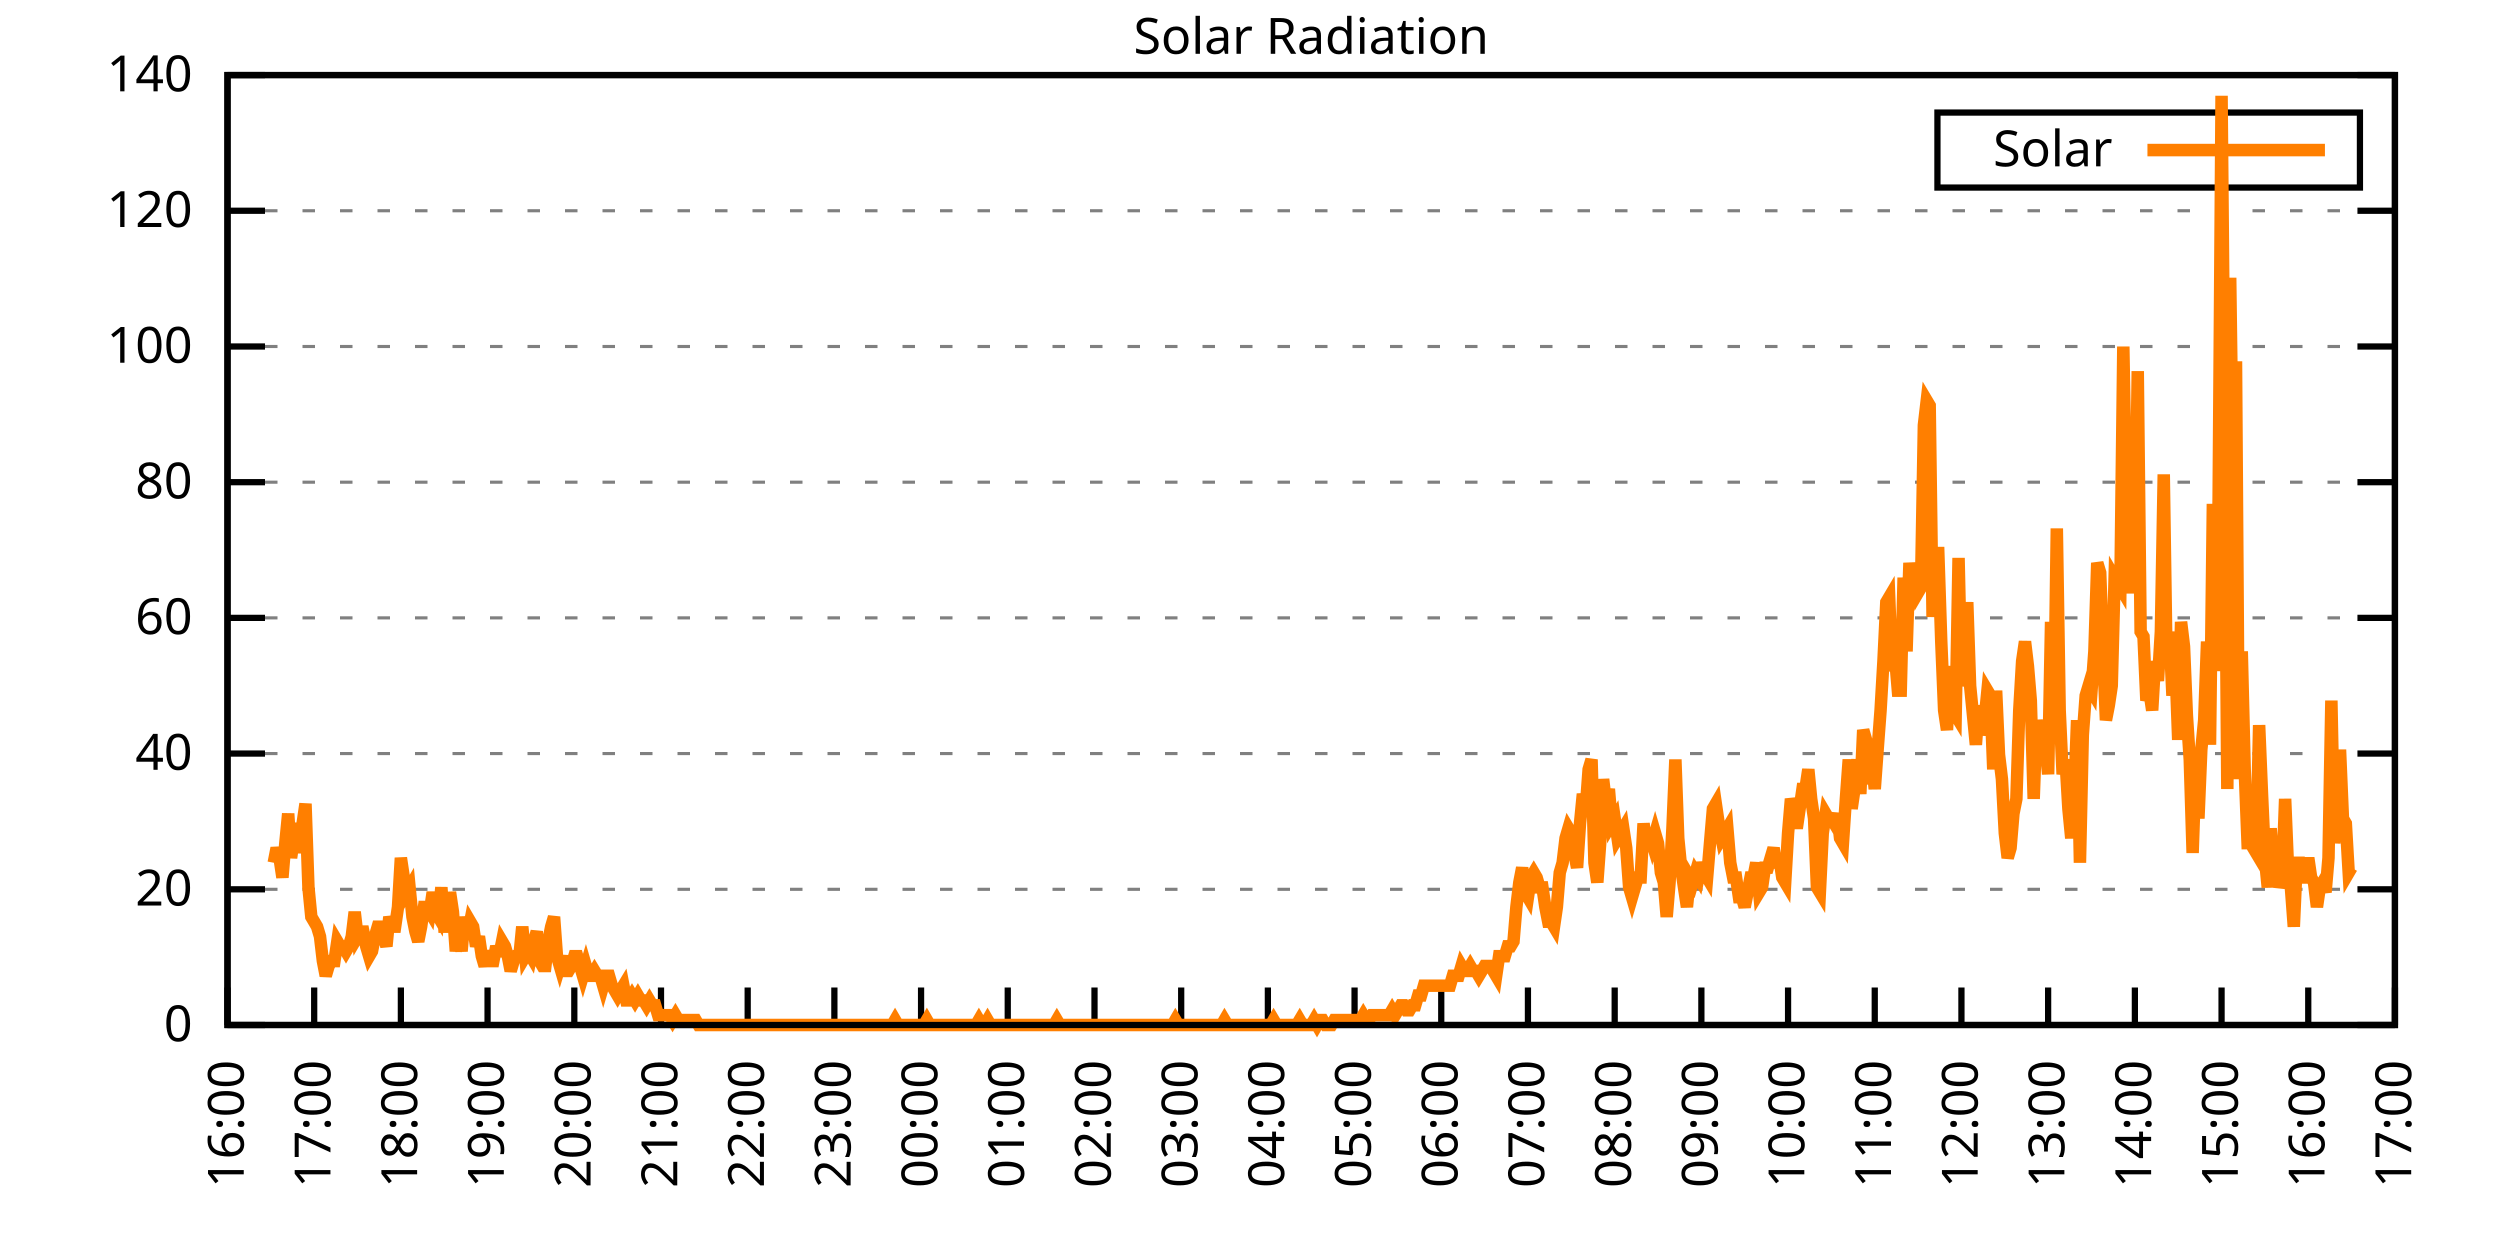
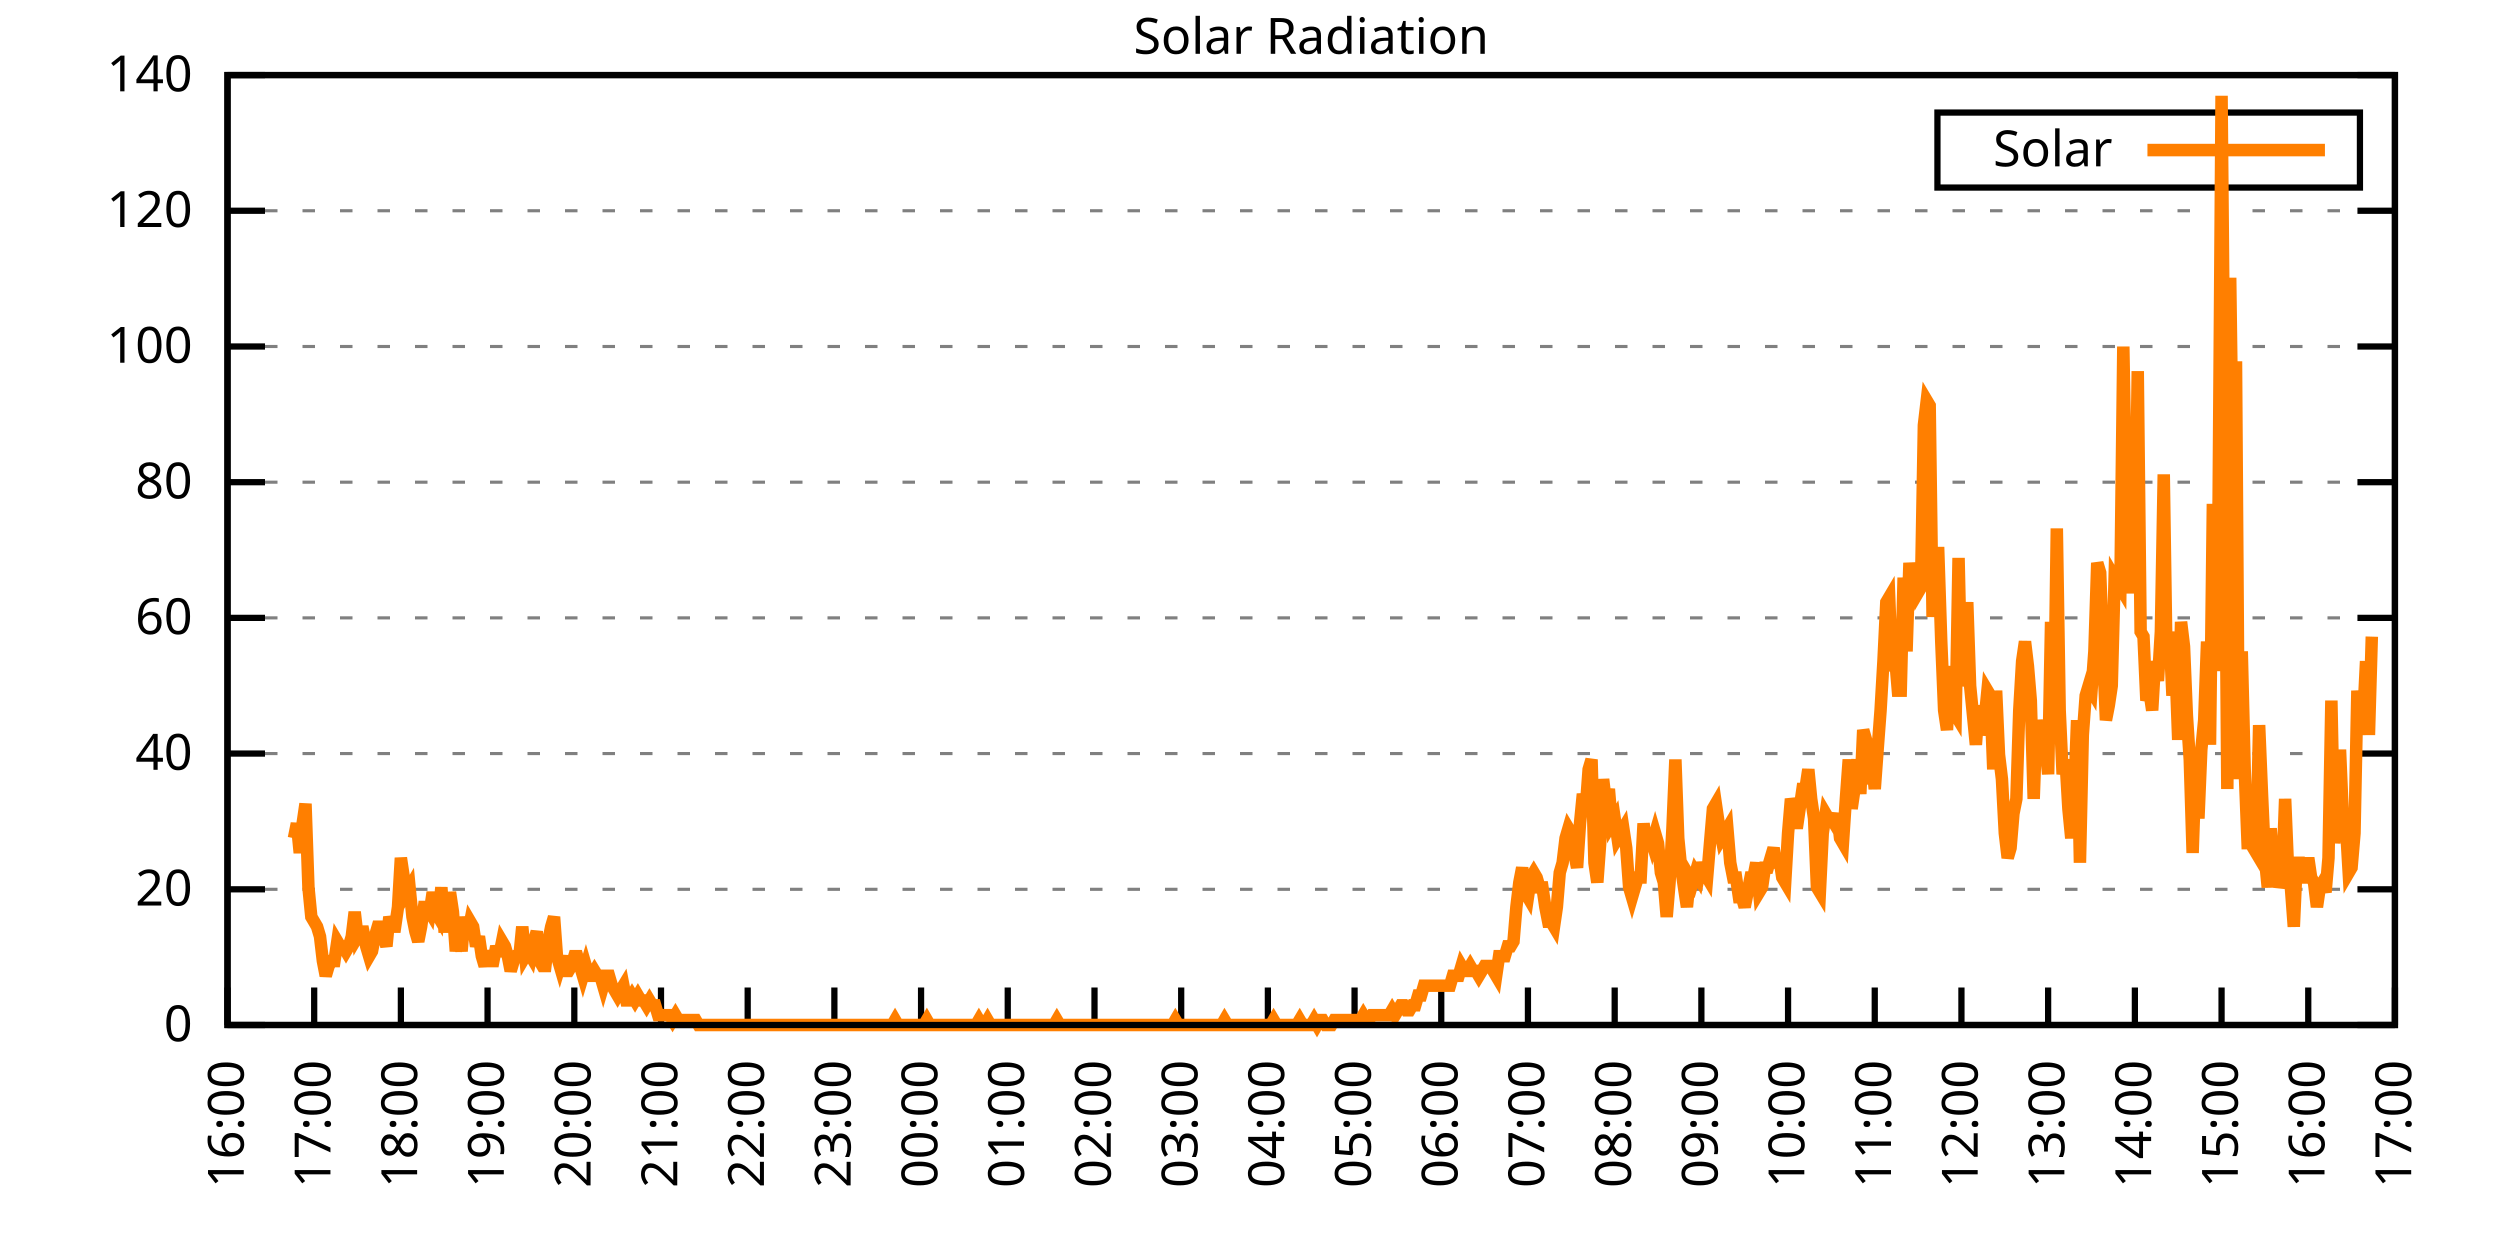
<svg xmlns="http://www.w3.org/2000/svg" xmlns:xlink="http://www.w3.org/1999/xlink" width="400" height="200" viewBox="0 0 400 200">
  <g id="gnuplot_canvas">
    <rect x="0" y="0" width="400" height="200" fill="none" />
    <defs>
      <circle id="gpDot" r="0.5" stroke-width="0.5" stroke="currentColor" />
      <path id="gpPt0" stroke-width="0.333" stroke="currentColor" d="M-1,0 h2 M0,-1 v2" />
      <path id="gpPt1" stroke-width="0.333" stroke="currentColor" d="M-1,-1 L1,1 M1,-1 L-1,1" />
      <path id="gpPt2" stroke-width="0.333" stroke="currentColor" d="M-1,0 L1,0 M0,-1 L0,1 M-1,-1 L1,1 M-1,1 L1,-1" />
      <rect id="gpPt3" stroke-width="0.333" stroke="currentColor" x="-1" y="-1" width="2" height="2" />
      <rect id="gpPt4" stroke-width="0.333" stroke="currentColor" fill="currentColor" x="-1" y="-1" width="2" height="2" />
      <circle id="gpPt5" stroke-width="0.333" stroke="currentColor" cx="0" cy="0" r="1" />
      <use xlink:href="#gpPt5" id="gpPt6" fill="currentColor" stroke="none" />
      <path id="gpPt7" stroke-width="0.333" stroke="currentColor" d="M0,-1.33 L-1.33,0.67 L1.33,0.67 z" />
      <use xlink:href="#gpPt7" id="gpPt8" fill="currentColor" stroke="none" />
      <use xlink:href="#gpPt7" id="gpPt9" stroke="currentColor" transform="rotate(180)" />
      <use xlink:href="#gpPt9" id="gpPt10" fill="currentColor" stroke="none" />
      <use xlink:href="#gpPt3" id="gpPt11" stroke="currentColor" transform="rotate(45)" />
      <use xlink:href="#gpPt11" id="gpPt12" fill="currentColor" stroke="none" />
      <path id="gpPt13" stroke-width="0.333" stroke="currentColor" d="M0,1.330 L1.265,0.411 L0.782,-1.067 L-0.782,-1.076 L-1.265,0.411 z" />
      <use xlink:href="#gpPt13" id="gpPt14" fill="currentColor" stroke="none" />
      <filter id="textbox" filterUnits="objectBoundingBox" x="0" y="0" height="1" width="1">
        <feFlood flood-color="white" flood-opacity="1" result="bgnd" />
        <feComposite in="SourceGraphic" in2="bgnd" operator="atop" />
      </filter>
      <filter id="greybox" filterUnits="objectBoundingBox" x="0" y="0" height="1" width="1">
        <feFlood flood-color="lightgrey" flood-opacity="1" result="grey" />
        <feComposite in="SourceGraphic" in2="grey" operator="atop" />
      </filter>
    </defs>
    <g fill="none" color="white" stroke="currentColor" stroke-width="1.00" stroke-linecap="butt" stroke-linejoin="miter">
</g>
    <g fill="none" color="black" stroke="currentColor" stroke-width="1.00" stroke-linecap="butt" stroke-linejoin="miter">
      <g stroke="none" shape-rendering="crispEdges">
        <polygon fill="rgb(255, 255, 255)" points="36.40,164.00 383.18,164.00 383.18,12.02 36.40,12.02 " />
      </g>
    </g>
    <g fill="none" color="black" stroke="currentColor" stroke-width="1.00" stroke-linecap="butt" stroke-linejoin="miter">
</g>
    <g fill="none" color="black" stroke="black" stroke-width="0.50" stroke-linecap="butt" stroke-linejoin="miter">
</g>
    <g fill="none" color="gray" stroke="currentColor" stroke-width="0.50" stroke-linecap="butt" stroke-linejoin="miter">
      <path stroke="gray" stroke-dasharray="2,4" class="gridline" d="M36.40,164.00 L383.19,164.00  " />
    </g>
    <g fill="none" color="gray" stroke="gray" stroke-width="1.00" stroke-linecap="butt" stroke-linejoin="miter">
</g>
    <g fill="none" color="black" stroke="currentColor" stroke-width="1.00" stroke-linecap="butt" stroke-linejoin="miter">
      <path stroke="black" d="M36.40,164.00 L42.40,164.00 M383.19,164.00 L377.19,164.00  " />
      <g transform="translate(30.80,166.60)" stroke="none" fill="black" font-family="Sans" font-size="8.00" text-anchor="end">
        <text>
          <tspan font-family="Sans"> 0</tspan>
        </text>
      </g>
    </g>
    <g fill="none" color="black" stroke="currentColor" stroke-width="1.00" stroke-linecap="butt" stroke-linejoin="miter">
</g>
    <g fill="none" color="black" stroke="black" stroke-width="0.50" stroke-linecap="butt" stroke-linejoin="miter">
</g>
    <g fill="none" color="gray" stroke="currentColor" stroke-width="0.50" stroke-linecap="butt" stroke-linejoin="miter">
      <path stroke="gray" stroke-dasharray="2,4" class="gridline" d="M36.40,142.29 L383.19,142.29  " />
    </g>
    <g fill="none" color="gray" stroke="gray" stroke-width="1.00" stroke-linecap="butt" stroke-linejoin="miter">
</g>
    <g fill="none" color="black" stroke="currentColor" stroke-width="1.00" stroke-linecap="butt" stroke-linejoin="miter">
      <path stroke="black" d="M36.40,142.29 L42.40,142.29 M383.19,142.29 L377.19,142.29  " />
      <g transform="translate(30.80,144.89)" stroke="none" fill="black" font-family="Sans" font-size="8.00" text-anchor="end">
        <text>
          <tspan font-family="Sans"> 20</tspan>
        </text>
      </g>
    </g>
    <g fill="none" color="black" stroke="currentColor" stroke-width="1.00" stroke-linecap="butt" stroke-linejoin="miter">
</g>
    <g fill="none" color="black" stroke="black" stroke-width="0.50" stroke-linecap="butt" stroke-linejoin="miter">
</g>
    <g fill="none" color="gray" stroke="currentColor" stroke-width="0.50" stroke-linecap="butt" stroke-linejoin="miter">
      <path stroke="gray" stroke-dasharray="2,4" class="gridline" d="M36.40,120.57 L383.19,120.57  " />
    </g>
    <g fill="none" color="gray" stroke="gray" stroke-width="1.00" stroke-linecap="butt" stroke-linejoin="miter">
</g>
    <g fill="none" color="black" stroke="currentColor" stroke-width="1.00" stroke-linecap="butt" stroke-linejoin="miter">
      <path stroke="black" d="M36.40,120.57 L42.40,120.57 M383.19,120.57 L377.19,120.57  " />
      <g transform="translate(30.80,123.17)" stroke="none" fill="black" font-family="Sans" font-size="8.00" text-anchor="end">
        <text>
          <tspan font-family="Sans"> 40</tspan>
        </text>
      </g>
    </g>
    <g fill="none" color="black" stroke="currentColor" stroke-width="1.00" stroke-linecap="butt" stroke-linejoin="miter">
</g>
    <g fill="none" color="black" stroke="black" stroke-width="0.50" stroke-linecap="butt" stroke-linejoin="miter">
</g>
    <g fill="none" color="gray" stroke="currentColor" stroke-width="0.50" stroke-linecap="butt" stroke-linejoin="miter">
      <path stroke="gray" stroke-dasharray="2,4" class="gridline" d="M36.40,98.86 L383.19,98.86  " />
    </g>
    <g fill="none" color="gray" stroke="gray" stroke-width="1.00" stroke-linecap="butt" stroke-linejoin="miter">
</g>
    <g fill="none" color="black" stroke="currentColor" stroke-width="1.00" stroke-linecap="butt" stroke-linejoin="miter">
      <path stroke="black" d="M36.40,98.86 L42.40,98.86 M383.19,98.86 L377.19,98.86  " />
      <g transform="translate(30.80,101.46)" stroke="none" fill="black" font-family="Sans" font-size="8.00" text-anchor="end">
        <text>
          <tspan font-family="Sans"> 60</tspan>
        </text>
      </g>
    </g>
    <g fill="none" color="black" stroke="currentColor" stroke-width="1.00" stroke-linecap="butt" stroke-linejoin="miter">
</g>
    <g fill="none" color="black" stroke="black" stroke-width="0.50" stroke-linecap="butt" stroke-linejoin="miter">
</g>
    <g fill="none" color="gray" stroke="currentColor" stroke-width="0.50" stroke-linecap="butt" stroke-linejoin="miter">
      <path stroke="gray" stroke-dasharray="2,4" class="gridline" d="M36.40,77.15 L383.19,77.15  " />
    </g>
    <g fill="none" color="gray" stroke="gray" stroke-width="1.00" stroke-linecap="butt" stroke-linejoin="miter">
</g>
    <g fill="none" color="black" stroke="currentColor" stroke-width="1.00" stroke-linecap="butt" stroke-linejoin="miter">
      <path stroke="black" d="M36.40,77.15 L42.40,77.15 M383.19,77.15 L377.19,77.15  " />
      <g transform="translate(30.80,79.75)" stroke="none" fill="black" font-family="Sans" font-size="8.00" text-anchor="end">
        <text>
          <tspan font-family="Sans"> 80</tspan>
        </text>
      </g>
    </g>
    <g fill="none" color="black" stroke="currentColor" stroke-width="1.00" stroke-linecap="butt" stroke-linejoin="miter">
</g>
    <g fill="none" color="black" stroke="black" stroke-width="0.50" stroke-linecap="butt" stroke-linejoin="miter">
</g>
    <g fill="none" color="gray" stroke="currentColor" stroke-width="0.50" stroke-linecap="butt" stroke-linejoin="miter">
      <path stroke="gray" stroke-dasharray="2,4" class="gridline" d="M36.40,55.44 L383.19,55.44  " />
    </g>
    <g fill="none" color="gray" stroke="gray" stroke-width="1.00" stroke-linecap="butt" stroke-linejoin="miter">
</g>
    <g fill="none" color="black" stroke="currentColor" stroke-width="1.00" stroke-linecap="butt" stroke-linejoin="miter">
      <path stroke="black" d="M36.40,55.44 L42.40,55.44 M383.19,55.44 L377.19,55.44  " />
      <g transform="translate(30.80,58.04)" stroke="none" fill="black" font-family="Sans" font-size="8.00" text-anchor="end">
        <text>
          <tspan font-family="Sans"> 100</tspan>
        </text>
      </g>
    </g>
    <g fill="none" color="black" stroke="currentColor" stroke-width="1.00" stroke-linecap="butt" stroke-linejoin="miter">
</g>
    <g fill="none" color="black" stroke="black" stroke-width="0.50" stroke-linecap="butt" stroke-linejoin="miter">
</g>
    <g fill="none" color="gray" stroke="currentColor" stroke-width="0.50" stroke-linecap="butt" stroke-linejoin="miter">
      <path stroke="gray" stroke-dasharray="2,4" class="gridline" d="M36.40,33.72 L383.19,33.72  " />
    </g>
    <g fill="none" color="gray" stroke="gray" stroke-width="1.00" stroke-linecap="butt" stroke-linejoin="miter">
</g>
    <g fill="none" color="black" stroke="currentColor" stroke-width="1.00" stroke-linecap="butt" stroke-linejoin="miter">
      <path stroke="black" d="M36.40,33.72 L42.40,33.72 M383.19,33.72 L377.19,33.72  " />
      <g transform="translate(30.80,36.32)" stroke="none" fill="black" font-family="Sans" font-size="8.00" text-anchor="end">
        <text>
          <tspan font-family="Sans"> 120</tspan>
        </text>
      </g>
    </g>
    <g fill="none" color="black" stroke="currentColor" stroke-width="1.00" stroke-linecap="butt" stroke-linejoin="miter">
</g>
    <g fill="none" color="black" stroke="black" stroke-width="0.50" stroke-linecap="butt" stroke-linejoin="miter">
</g>
    <g fill="none" color="gray" stroke="currentColor" stroke-width="0.50" stroke-linecap="butt" stroke-linejoin="miter">
      <path stroke="gray" stroke-dasharray="2,4" class="gridline" d="M36.40,12.01 L383.19,12.01  " />
    </g>
    <g fill="none" color="gray" stroke="gray" stroke-width="1.00" stroke-linecap="butt" stroke-linejoin="miter">
</g>
    <g fill="none" color="black" stroke="currentColor" stroke-width="1.00" stroke-linecap="butt" stroke-linejoin="miter">
      <path stroke="black" d="M36.40,12.01 L42.40,12.01 M383.19,12.01 L377.19,12.01  " />
      <g transform="translate(30.80,14.61)" stroke="none" fill="black" font-family="Sans" font-size="8.00" text-anchor="end">
        <text>
          <tspan font-family="Sans"> 140</tspan>
        </text>
      </g>
    </g>
    <g fill="none" color="black" stroke="currentColor" stroke-width="1.00" stroke-linecap="butt" stroke-linejoin="miter">
      <path stroke="black" d="M36.40,164.00 L36.40,158.00  " />
      <g transform="translate(39.00,169.60) rotate(270.00)" stroke="none" fill="black" font-family="Sans" font-size="8.00" text-anchor="end">
        <text>
          <tspan font-family="Sans">16:00</tspan>
        </text>
      </g>
    </g>
    <g fill="none" color="black" stroke="currentColor" stroke-width="1.00" stroke-linecap="butt" stroke-linejoin="miter">
      <path stroke="black" d="M50.27,164.00 L50.27,158.00  " />
      <g transform="translate(52.87,169.60) rotate(270.00)" stroke="none" fill="black" font-family="Sans" font-size="8.00" text-anchor="end">
        <text>
          <tspan font-family="Sans">17:00</tspan>
        </text>
      </g>
    </g>
    <g fill="none" color="black" stroke="currentColor" stroke-width="1.00" stroke-linecap="butt" stroke-linejoin="miter">
      <path stroke="black" d="M64.14,164.00 L64.14,158.00  " />
      <g transform="translate(66.74,169.60) rotate(270.00)" stroke="none" fill="black" font-family="Sans" font-size="8.00" text-anchor="end">
        <text>
          <tspan font-family="Sans">18:00</tspan>
        </text>
      </g>
    </g>
    <g fill="none" color="black" stroke="currentColor" stroke-width="1.00" stroke-linecap="butt" stroke-linejoin="miter">
      <path stroke="black" d="M78.01,164.00 L78.01,158.00  " />
      <g transform="translate(80.61,169.60) rotate(270.00)" stroke="none" fill="black" font-family="Sans" font-size="8.00" text-anchor="end">
        <text>
          <tspan font-family="Sans">19:00</tspan>
        </text>
      </g>
    </g>
    <g fill="none" color="black" stroke="currentColor" stroke-width="1.00" stroke-linecap="butt" stroke-linejoin="miter">
      <path stroke="black" d="M91.89,164.00 L91.89,158.00  " />
      <g transform="translate(94.49,169.60) rotate(270.00)" stroke="none" fill="black" font-family="Sans" font-size="8.00" text-anchor="end">
        <text>
          <tspan font-family="Sans">20:00</tspan>
        </text>
      </g>
    </g>
    <g fill="none" color="black" stroke="currentColor" stroke-width="1.00" stroke-linecap="butt" stroke-linejoin="miter">
      <path stroke="black" d="M105.76,164.00 L105.76,158.00  " />
      <g transform="translate(108.36,169.60) rotate(270.00)" stroke="none" fill="black" font-family="Sans" font-size="8.00" text-anchor="end">
        <text>
          <tspan font-family="Sans">21:00</tspan>
        </text>
      </g>
    </g>
    <g fill="none" color="black" stroke="currentColor" stroke-width="1.00" stroke-linecap="butt" stroke-linejoin="miter">
      <path stroke="black" d="M119.63,164.00 L119.63,158.00  " />
      <g transform="translate(122.23,169.60) rotate(270.00)" stroke="none" fill="black" font-family="Sans" font-size="8.00" text-anchor="end">
        <text>
          <tspan font-family="Sans">22:00</tspan>
        </text>
      </g>
    </g>
    <g fill="none" color="black" stroke="currentColor" stroke-width="1.00" stroke-linecap="butt" stroke-linejoin="miter">
      <path stroke="black" d="M133.50,164.00 L133.50,158.00  " />
      <g transform="translate(136.10,169.60) rotate(270.00)" stroke="none" fill="black" font-family="Sans" font-size="8.00" text-anchor="end">
        <text>
          <tspan font-family="Sans">23:00</tspan>
        </text>
      </g>
    </g>
    <g fill="none" color="black" stroke="currentColor" stroke-width="1.00" stroke-linecap="butt" stroke-linejoin="miter">
      <path stroke="black" d="M147.37,164.00 L147.37,158.00  " />
      <g transform="translate(149.97,169.60) rotate(270.00)" stroke="none" fill="black" font-family="Sans" font-size="8.00" text-anchor="end">
        <text>
          <tspan font-family="Sans">00:00</tspan>
        </text>
      </g>
    </g>
    <g fill="none" color="black" stroke="currentColor" stroke-width="1.00" stroke-linecap="butt" stroke-linejoin="miter">
      <path stroke="black" d="M161.24,164.00 L161.24,158.00  " />
      <g transform="translate(163.84,169.60) rotate(270.00)" stroke="none" fill="black" font-family="Sans" font-size="8.00" text-anchor="end">
        <text>
          <tspan font-family="Sans">01:00</tspan>
        </text>
      </g>
    </g>
    <g fill="none" color="black" stroke="currentColor" stroke-width="1.00" stroke-linecap="butt" stroke-linejoin="miter">
      <path stroke="black" d="M175.12,164.00 L175.12,158.00  " />
      <g transform="translate(177.72,169.60) rotate(270.00)" stroke="none" fill="black" font-family="Sans" font-size="8.00" text-anchor="end">
        <text>
          <tspan font-family="Sans">02:00</tspan>
        </text>
      </g>
    </g>
    <g fill="none" color="black" stroke="currentColor" stroke-width="1.00" stroke-linecap="butt" stroke-linejoin="miter">
      <path stroke="black" d="M188.99,164.00 L188.99,158.00  " />
      <g transform="translate(191.59,169.60) rotate(270.00)" stroke="none" fill="black" font-family="Sans" font-size="8.00" text-anchor="end">
        <text>
          <tspan font-family="Sans">03:00</tspan>
        </text>
      </g>
    </g>
    <g fill="none" color="black" stroke="currentColor" stroke-width="1.00" stroke-linecap="butt" stroke-linejoin="miter">
      <path stroke="black" d="M202.86,164.00 L202.86,158.00  " />
      <g transform="translate(205.46,169.60) rotate(270.00)" stroke="none" fill="black" font-family="Sans" font-size="8.00" text-anchor="end">
        <text>
          <tspan font-family="Sans">04:00</tspan>
        </text>
      </g>
    </g>
    <g fill="none" color="black" stroke="currentColor" stroke-width="1.00" stroke-linecap="butt" stroke-linejoin="miter">
      <path stroke="black" d="M216.73,164.00 L216.73,158.00  " />
      <g transform="translate(219.33,169.60) rotate(270.00)" stroke="none" fill="black" font-family="Sans" font-size="8.00" text-anchor="end">
        <text>
          <tspan font-family="Sans">05:00</tspan>
        </text>
      </g>
    </g>
    <g fill="none" color="black" stroke="currentColor" stroke-width="1.00" stroke-linecap="butt" stroke-linejoin="miter">
      <path stroke="black" d="M230.60,164.00 L230.60,158.00  " />
      <g transform="translate(233.20,169.60) rotate(270.00)" stroke="none" fill="black" font-family="Sans" font-size="8.00" text-anchor="end">
        <text>
          <tspan font-family="Sans">06:00</tspan>
        </text>
      </g>
    </g>
    <g fill="none" color="black" stroke="currentColor" stroke-width="1.00" stroke-linecap="butt" stroke-linejoin="miter">
      <path stroke="black" d="M244.47,164.00 L244.47,158.00  " />
      <g transform="translate(247.07,169.60) rotate(270.00)" stroke="none" fill="black" font-family="Sans" font-size="8.00" text-anchor="end">
        <text>
          <tspan font-family="Sans">07:00</tspan>
        </text>
      </g>
    </g>
    <g fill="none" color="black" stroke="currentColor" stroke-width="1.00" stroke-linecap="butt" stroke-linejoin="miter">
      <path stroke="black" d="M258.35,164.00 L258.35,158.00  " />
      <g transform="translate(260.95,169.60) rotate(270.00)" stroke="none" fill="black" font-family="Sans" font-size="8.00" text-anchor="end">
        <text>
          <tspan font-family="Sans">08:00</tspan>
        </text>
      </g>
    </g>
    <g fill="none" color="black" stroke="currentColor" stroke-width="1.00" stroke-linecap="butt" stroke-linejoin="miter">
      <path stroke="black" d="M272.22,164.00 L272.22,158.00  " />
      <g transform="translate(274.82,169.60) rotate(270.00)" stroke="none" fill="black" font-family="Sans" font-size="8.00" text-anchor="end">
        <text>
          <tspan font-family="Sans">09:00</tspan>
        </text>
      </g>
    </g>
    <g fill="none" color="black" stroke="currentColor" stroke-width="1.00" stroke-linecap="butt" stroke-linejoin="miter">
      <path stroke="black" d="M286.09,164.00 L286.09,158.00  " />
      <g transform="translate(288.69,169.60) rotate(270.00)" stroke="none" fill="black" font-family="Sans" font-size="8.00" text-anchor="end">
        <text>
          <tspan font-family="Sans">10:00</tspan>
        </text>
      </g>
    </g>
    <g fill="none" color="black" stroke="currentColor" stroke-width="1.00" stroke-linecap="butt" stroke-linejoin="miter">
      <path stroke="black" d="M299.96,164.00 L299.96,158.00  " />
      <g transform="translate(302.56,169.60) rotate(270.00)" stroke="none" fill="black" font-family="Sans" font-size="8.00" text-anchor="end">
        <text>
          <tspan font-family="Sans">11:00</tspan>
        </text>
      </g>
    </g>
    <g fill="none" color="black" stroke="currentColor" stroke-width="1.00" stroke-linecap="butt" stroke-linejoin="miter">
      <path stroke="black" d="M313.83,164.00 L313.83,158.00  " />
      <g transform="translate(316.43,169.60) rotate(270.00)" stroke="none" fill="black" font-family="Sans" font-size="8.00" text-anchor="end">
        <text>
          <tspan font-family="Sans">12:00</tspan>
        </text>
      </g>
    </g>
    <g fill="none" color="black" stroke="currentColor" stroke-width="1.00" stroke-linecap="butt" stroke-linejoin="miter">
      <path stroke="black" d="M327.70,164.00 L327.70,158.00  " />
      <g transform="translate(330.30,169.60) rotate(270.00)" stroke="none" fill="black" font-family="Sans" font-size="8.00" text-anchor="end">
        <text>
          <tspan font-family="Sans">13:00</tspan>
        </text>
      </g>
    </g>
    <g fill="none" color="black" stroke="currentColor" stroke-width="1.00" stroke-linecap="butt" stroke-linejoin="miter">
      <path stroke="black" d="M341.58,164.00 L341.58,158.00  " />
      <g transform="translate(344.18,169.60) rotate(270.00)" stroke="none" fill="black" font-family="Sans" font-size="8.00" text-anchor="end">
        <text>
          <tspan font-family="Sans">14:00</tspan>
        </text>
      </g>
    </g>
    <g fill="none" color="black" stroke="currentColor" stroke-width="1.00" stroke-linecap="butt" stroke-linejoin="miter">
      <path stroke="black" d="M355.45,164.00 L355.45,158.00  " />
      <g transform="translate(358.05,169.60) rotate(270.00)" stroke="none" fill="black" font-family="Sans" font-size="8.00" text-anchor="end">
        <text>
          <tspan font-family="Sans">15:00</tspan>
        </text>
      </g>
    </g>
    <g fill="none" color="black" stroke="currentColor" stroke-width="1.00" stroke-linecap="butt" stroke-linejoin="miter">
      <path stroke="black" d="M369.32,164.00 L369.32,158.00  " />
      <g transform="translate(371.92,169.60) rotate(270.00)" stroke="none" fill="black" font-family="Sans" font-size="8.00" text-anchor="end">
        <text>
          <tspan font-family="Sans">16:00</tspan>
        </text>
      </g>
    </g>
    <g fill="none" color="black" stroke="currentColor" stroke-width="1.00" stroke-linecap="butt" stroke-linejoin="miter">
      <path stroke="black" d="M383.19,164.00 L383.19,158.00  " />
      <g transform="translate(385.79,169.60) rotate(270.00)" stroke="none" fill="black" font-family="Sans" font-size="8.00" text-anchor="end">
        <text>
          <tspan font-family="Sans">17:00</tspan>
        </text>
      </g>
    </g>
    <g fill="none" color="black" stroke="currentColor" stroke-width="1.00" stroke-linecap="butt" stroke-linejoin="miter">
</g>
    <g fill="none" color="black" stroke="currentColor" stroke-width="1.00" stroke-linecap="butt" stroke-linejoin="miter">
      <path stroke="black" d="M36.40,12.01 L36.40,164.00 L383.19,164.00 L383.19,12.01 L36.40,12.01 Z  " />
    </g>
    <g fill="none" color="black" stroke="currentColor" stroke-width="1.00" stroke-linecap="butt" stroke-linejoin="miter">
</g>
    <g fill="none" color="black" stroke="currentColor" stroke-width="1.00" stroke-linecap="butt" stroke-linejoin="miter">
      <path stroke="black" d="M309.99,30.01 L309.99,18.01 L377.59,18.01 L377.59,30.01 L309.99,30.01 Z  " />
    </g>
    <g id="Solar_Radiation_plot_1">
      <g fill="none" color="white" stroke="black" stroke-width="2.00" stroke-linecap="butt" stroke-linejoin="miter">
</g>
      <g fill="none" color="black" stroke="currentColor" stroke-width="2.00" stroke-linecap="butt" stroke-linejoin="miter">
        <g transform="translate(337.99,26.61)" stroke="none" fill="black" font-family="Sans" font-size="8.00" text-anchor="end">
          <text>
            <tspan font-family="Sans">Solar</tspan>
          </text>
        </g>
      </g>
      <g fill="none" color="black" stroke="currentColor" stroke-width="2.00" stroke-linecap="butt" stroke-linejoin="miter">
-         <path stroke="rgb(255, 127,   0)" d="M343.59,24.01 L371.99,24.01 M43.80,138.04 L44.26,135.68 L44.72,137.26 L45.19,140.40 L45.65,134.90 L46.11,130.18   L46.57,137.26 L47.03,134.11 L47.50,131.75 L47.96,136.47 L48.42,131.75 L48.88,128.60 L49.35,141.98 L49.81,146.70   L50.27,147.48 L50.73,148.27 L51.20,149.84 L51.66,153.77 L52.12,156.13 L52.58,154.56 L53.05,153.77 L53.51,153.77   L53.97,150.63 L54.43,151.41 L54.90,151.41 L55.36,152.20 L55.82,151.41 L56.28,149.84 L56.75,145.91 L57.21,149.84   L57.67,149.05 L58.13,149.05 L58.59,151.41 L59.06,152.99 L59.52,152.20 L59.98,149.84 L60.44,148.27 L60.91,148.27   L61.37,149.84 L61.83,151.41 L62.29,146.70 L62.76,148.27 L63.22,148.27 L63.68,145.12 L64.14,137.26 L64.61,140.40   L65.07,142.76 L65.53,141.98 L65.99,146.70 L66.46,149.05 L66.92,150.63 L67.38,148.27 L67.84,145.12 L68.30,145.12   L68.77,145.91 L69.23,142.76 L69.69,145.91 L70.15,146.70 L70.62,141.98 L71.08,148.27 L71.54,148.27 L72.00,142.76   L72.47,145.91 L72.93,152.20 L73.39,149.05 L73.85,152.20 L74.32,146.70 L74.78,149.84 L75.24,147.48 L75.70,148.27   L76.17,151.41 L76.63,149.84 L77.09,152.99 L77.55,154.56 L78.01,152.20 L78.48,153.77 L78.94,153.77 L79.40,151.41   L79.86,152.99 L80.33,150.63 L80.79,151.41 L81.25,152.99 L81.71,155.35 L82.18,153.77 L82.64,152.99 L83.10,152.99   L83.56,148.27 L84.03,152.99 L84.49,152.20 L84.95,152.99 L85.41,150.63 L85.88,149.05 L86.34,153.77 L86.80,154.56   L87.26,154.56 L87.72,150.63 L88.19,148.27 L88.65,146.70 L89.11,152.99 L89.57,154.56 L90.04,152.99 L90.50,155.35   L90.96,155.35 L91.42,154.56 L91.89,152.99 L92.35,152.99 L92.81,154.56 L93.27,156.13 L93.74,154.56 L94.20,156.13   L94.66,156.13 L95.12,155.35 L95.59,156.13 L96.05,156.13 L96.51,157.71 L96.97,156.13 L97.44,156.13 L97.90,157.71   L98.36,158.49 L98.82,159.28 L99.28,158.49 L99.75,157.71 L100.21,160.07 L100.67,160.07 L101.13,159.28 L101.60,160.07   L102.06,159.28 L102.52,160.07 L102.98,160.07 L103.45,160.85 L103.91,160.07 L104.37,160.85 L104.83,160.85 L105.30,162.43   L105.76,162.43 L106.22,162.43 L106.68,162.43 L107.15,162.43 L107.61,163.21 L108.07,162.43 L108.53,163.21 L108.99,163.21   L109.46,163.21 L109.92,163.21 L110.38,163.21 L110.84,163.21 L111.31,163.21 L111.77,164.00 L112.23,164.00 L112.69,164.00   L113.16,164.00 L113.62,164.00 L114.08,164.00 L114.54,164.00 L115.01,164.00 L115.47,164.00 L115.93,164.00 L116.39,164.00   L116.86,164.00 L117.32,164.00 L117.78,164.00 L118.24,164.00 L118.70,164.00 L119.17,164.00 L119.63,164.00 L120.09,164.00   L120.55,164.00 L121.02,164.00 L121.48,164.00 L121.94,164.00 L122.40,164.00 L122.87,164.00 L123.33,164.00 L123.79,164.00   L124.25,164.00 L124.72,164.00 L125.18,164.00 L125.64,164.00 L126.10,164.00 L126.57,164.00 L127.03,164.00 L127.49,164.00   L127.95,164.00 L128.41,164.00 L128.88,164.00 L129.34,164.00 L129.80,164.00 L130.26,164.00 L130.73,164.00 L131.19,164.00   L131.65,164.00 L132.11,164.00 L132.58,164.00 L133.04,164.00 L133.50,164.00 L133.96,164.00 L134.43,164.00 L134.89,164.00   L135.35,164.00 L135.81,164.00 L136.28,164.00 L136.74,164.00 L137.20,164.00 L137.66,164.00 L138.13,164.00 L138.59,164.00   L139.05,164.00 L139.51,164.00 L139.97,164.00 L140.44,164.00 L140.90,164.00 L141.36,164.00 L141.82,164.00 L142.29,164.00   L142.75,164.00 L143.21,163.21 L143.67,164.00 L144.14,164.00 L144.60,164.00 L145.06,164.00 L145.52,164.00 L145.99,164.00   L146.45,164.00 L146.91,164.00 L147.37,164.00 L147.84,164.00 L148.30,163.21 L148.76,164.00 L149.22,164.00 L149.68,164.00   L150.15,164.00 L150.61,164.00 L151.07,164.00 L151.53,164.00 L152.00,164.00 L152.46,164.00 L152.92,164.00 L153.38,164.00   L153.85,164.00 L154.31,164.00 L154.77,164.00 L155.23,164.00 L155.70,164.00 L156.16,164.00 L156.62,163.21 L157.08,164.00   L157.55,164.00 L158.01,163.21 L158.47,164.00 L158.93,164.00 L159.39,164.00 L159.86,164.00 L160.32,164.00 L160.78,164.00   L161.24,164.00 L161.71,164.00 L162.17,164.00 L162.63,164.00 L163.09,164.00 L163.56,164.00 L164.02,164.00 L164.48,164.00   L164.94,164.00 L165.41,164.00 L165.87,164.00 L166.33,164.00 L166.79,164.00 L167.26,164.00 L167.72,164.00 L168.18,164.00   L168.64,164.00 L169.10,163.21 L169.57,164.00 L170.03,164.00 L170.49,164.00 L170.95,164.00 L171.42,164.00 L171.88,164.00   L172.34,164.00 L172.80,164.00 L173.27,164.00 L173.73,164.00 L174.19,164.00 L174.65,164.00 L175.12,164.00 L175.58,164.00   L176.04,164.00 L176.50,164.00 L176.97,164.00 L177.43,164.00 L177.89,164.00 L178.35,164.00 L178.82,164.00 L179.28,164.00   L179.74,164.00 L180.20,164.00 L180.66,164.00 L181.13,164.00 L181.59,164.00 L182.05,164.00 L182.51,164.00 L182.98,164.00   L183.44,164.00 L183.90,164.00 L184.36,164.00 L184.83,164.00 L185.29,164.00 L185.75,164.00 L186.21,164.00 L186.68,164.00   L187.14,164.00 L187.60,164.00 L188.06,163.21 L188.53,164.00 L188.99,164.00 L189.45,164.00 L189.91,164.00 L190.37,164.00   L190.84,164.00 L191.30,164.00 L191.76,164.00 L192.22,164.00 L192.69,164.00 L193.15,164.00 L193.61,164.00 L194.07,164.00   L194.54,164.00 L195.00,164.00 L195.46,164.00 L195.92,163.21 L196.39,164.00 L196.85,164.00 L197.31,164.00 L197.77,164.00   L198.24,164.00 L198.70,164.00 L199.16,164.00 L199.62,164.00 L200.08,164.00 L200.55,164.00 L201.01,164.00 L201.47,164.00   L201.93,164.00 L202.40,164.00 L202.86,164.00 L203.32,164.00 L203.78,163.21 L204.25,164.00 L204.71,164.00 L205.17,164.00   L205.63,164.00 L206.10,164.00 L206.56,164.00 L207.02,164.00 L207.48,164.00 L207.95,163.21 L208.41,164.00 L208.87,164.00   L209.33,164.00 L209.80,164.00 L210.26,163.21 L210.72,164.00 L211.18,163.21 L211.64,163.21 L212.11,164.00 L212.57,164.00   L213.03,164.00 L213.49,163.21 L213.96,163.21 L214.42,163.21 L214.88,163.21 L215.34,163.21 L215.81,163.21 L216.27,163.21   L216.73,163.21 L217.19,163.21 L217.66,163.21 L218.12,162.43 L218.58,163.21 L219.04,163.21 L219.51,162.43 L219.97,162.43   L220.43,162.43 L220.89,162.43 L221.35,162.43 L221.82,162.43 L222.28,162.43 L222.74,161.64 L223.20,162.43 L223.67,161.64   L224.13,160.85 L224.59,160.85 L225.05,161.64 L225.52,161.64 L225.98,160.85 L226.44,160.85 L226.90,159.28 L227.37,159.28   L227.83,157.71 L228.29,157.71 L228.75,157.71 L229.22,157.71 L229.68,157.71 L230.14,157.71 L230.60,157.71 L231.06,157.71   L231.53,157.71 L231.99,157.71 L232.45,156.13 L232.91,156.13 L233.38,156.13 L233.84,154.56 L234.30,155.35 L234.76,155.35   L235.23,154.56 L235.69,155.35 L236.15,155.35 L236.61,156.13 L237.08,155.35 L237.54,154.56 L238.00,154.56 L238.46,154.56   L238.93,155.35 L239.39,156.13 L239.85,152.99 L240.31,152.99 L240.77,152.99 L241.24,151.41 L241.70,151.41 L242.16,150.63   L242.62,145.12 L243.09,141.19 L243.55,138.83 L244.01,142.76 L244.47,143.55 L244.94,140.40 L245.40,139.62 L245.86,140.40   L246.32,141.98 L246.79,141.98 L247.25,145.12 L247.71,147.48 L248.17,147.48 L248.64,148.27 L249.10,145.12 L249.56,139.62   L250.02,138.04 L250.49,134.11 L250.95,132.54 L251.41,133.32 L251.87,136.47 L252.33,138.83 L252.80,131.75 L253.26,127.03   L253.72,129.39 L254.18,123.10 L254.65,121.52 L255.11,138.04 L255.57,141.19 L256.03,134.90 L256.50,124.67 L256.96,128.60   L257.42,126.24 L257.88,131.75 L258.35,130.96 L258.81,134.11 L259.27,133.32 L259.73,132.54 L260.20,135.68 L260.66,141.98   L261.12,143.55 L261.58,141.98 L262.04,140.40 L262.51,140.40 L262.97,131.75 L263.43,135.68 L263.89,133.32 L264.36,134.90   L264.82,133.32 L265.28,134.90 L265.74,139.62 L266.21,141.19 L266.67,146.70 L267.13,141.19 L267.59,132.54 L268.06,121.52   L268.52,134.11 L268.98,138.83 L269.44,141.98 L269.91,145.12 L270.37,140.40 L270.83,141.19 L271.29,139.62 L271.75,140.40   L272.22,138.04 L272.68,139.62 L273.14,140.40 L273.60,134.90 L274.07,129.39 L274.53,128.60 L274.99,131.75 L275.45,134.11   L275.92,133.32 L276.38,132.54 L276.84,138.04 L277.30,140.40 L277.77,140.40 L278.23,143.55 L278.69,143.55 L279.15,145.12   L279.62,142.76 L280.08,140.40 L280.54,140.40 L281.00,138.04 L281.46,142.76 L281.93,141.98 L282.39,138.83 L282.85,138.83   L283.31,137.26 L283.78,135.68 L284.24,138.83 L284.70,137.26 L285.16,140.40 L285.63,141.19 L286.09,133.32 L286.55,127.82   L287.01,129.39 L287.48,132.54 L287.94,129.39 L288.40,126.24 L288.86,126.24 L289.33,123.10 L289.79,127.82 L290.25,130.96   L290.71,141.98 L291.18,142.76 L291.64,133.32 L292.10,130.18 L292.56,130.96 L293.02,130.96 L293.49,131.75 L293.95,130.18   L294.41,134.11 L294.87,134.90 L295.34,127.82 L295.80,121.52 L296.26,129.39 L296.72,126.24 L297.19,121.52 L297.65,127.03   L298.11,116.80 L298.57,118.38 L299.04,125.46 L299.50,121.52 L299.96,126.24 L300.42,119.95 L300.89,113.66 L301.35,105.79   L301.81,96.35 L302.27,95.57 L302.73,107.37 L303.20,105.01 L303.66,110.51 L304.12,110.51 L304.58,92.42 L305.05,104.22   L305.51,90.06 L305.97,93.99 L306.43,91.63 L306.90,94.78 L307.36,93.99 L307.82,68.04 L308.28,64.10 L308.75,64.89   L309.21,98.71 L309.67,88.49 L310.13,88.49 L310.60,102.65 L311.06,113.66 L311.52,116.80 L311.98,106.58 L312.44,113.66   L312.91,114.44 L313.37,89.27 L313.83,109.73 L314.29,107.37 L314.76,96.35 L315.22,109.73 L315.68,114.44 L316.14,119.16   L316.61,112.87 L317.07,117.59 L317.53,115.23 L317.99,110.51 L318.46,111.30 L318.92,123.10 L319.38,110.51 L319.84,120.74   L320.31,124.67 L320.77,133.32 L321.23,137.26 L321.69,135.68 L322.15,130.18 L322.62,127.82 L323.08,113.66 L323.54,105.79   L324.00,102.65 L324.47,106.58 L324.93,112.09 L325.39,127.82 L325.85,115.23 L326.32,118.38 L326.78,118.38 L327.24,118.38   L327.70,123.88 L328.17,99.50 L328.63,116.80 L329.09,84.55 L329.55,113.66 L330.02,123.88 L330.48,121.52 L330.94,129.39   L331.40,134.11 L331.87,127.82 L332.33,115.23 L332.79,138.04 L333.25,117.59 L333.71,111.30 L334.18,109.73 L334.64,110.51   L335.10,104.22 L335.56,90.06 L336.03,91.63 L336.49,104.22 L336.95,115.23 L337.41,112.87 L337.88,109.73 L338.34,92.42   L338.80,93.21 L339.26,93.99 L339.73,55.45 L340.19,80.62 L340.65,92.42 L341.11,94.78 L341.58,92.42 L342.04,59.38   L342.50,101.07 L342.96,101.86 L343.42,112.09 L343.89,110.51 L344.35,113.66 L344.81,105.79 L345.27,108.94 L345.74,101.07   L346.20,75.90 L346.66,106.58 L347.12,101.07 L347.59,111.30 L348.05,105.79 L348.51,118.38 L348.97,99.50 L349.44,103.43   L349.90,114.44 L350.36,121.52 L350.82,136.47 L351.29,123.10 L351.75,130.96 L352.21,119.95 L352.67,115.23 L353.13,102.65   L353.60,119.16 L354.06,80.62 L354.52,107.37 L354.98,79.83 L355.45,15.33 L355.91,66.46 L356.37,126.24 L356.83,44.44   L357.30,79.05 L357.76,57.81 L358.22,124.67 L358.68,104.22 L359.15,123.10 L359.61,134.90 L360.07,134.90 L360.53,135.68   L361.00,136.47 L361.46,116.02 L361.92,127.03 L362.38,137.26 L362.84,141.98 L363.31,132.54 L363.77,138.83 L364.23,135.68   L364.69,141.98 L365.16,140.40 L365.62,127.82 L366.08,138.83 L366.54,141.98 L367.01,148.27 L367.47,138.04 L367.93,138.04   L368.39,140.40 L368.86,140.40 L369.32,137.26 L369.78,140.40 L370.24,141.19 L370.71,145.12 L371.17,141.98 L371.63,141.19   L372.09,142.76 L372.56,137.26 L373.02,112.09 L373.48,134.90 L373.94,130.18 L374.40,119.95 L374.87,130.96 L375.33,131.75   L375.79,139.62 L376.25,138.83  " />
+         <path stroke="rgb(255, 127,   0)" d="M343.59,24.01 L371.99,24.01 M47.03,134.11 L47.50,131.75 L47.96,136.47 L48.42,131.75 L48.88,128.60 L49.35,141.98   L49.81,146.70 L50.27,147.48 L50.73,148.27 L51.20,149.84 L51.66,153.77 L52.12,156.13 L52.58,154.56 L53.05,153.77   L53.51,153.77 L53.97,150.63 L54.43,151.41 L54.90,151.41 L55.36,152.20 L55.82,151.41 L56.28,149.84 L56.75,145.91   L57.21,149.84 L57.67,149.05 L58.13,149.05 L58.59,151.41 L59.06,152.99 L59.52,152.20 L59.98,149.84 L60.44,148.27   L60.91,148.27 L61.37,149.84 L61.83,151.41 L62.29,146.70 L62.76,148.27 L63.22,148.27 L63.68,145.12 L64.14,137.26   L64.61,140.40 L65.07,142.76 L65.53,141.98 L65.99,146.70 L66.46,149.05 L66.92,150.63 L67.38,148.27 L67.84,145.12   L68.30,145.12 L68.77,145.91 L69.23,142.76 L69.69,145.91 L70.15,146.70 L70.62,141.98 L71.08,148.27 L71.54,148.27   L72.00,142.76 L72.47,145.91 L72.93,152.20 L73.39,149.05 L73.85,152.20 L74.32,146.70 L74.78,149.84 L75.24,147.48   L75.70,148.27 L76.17,151.41 L76.63,149.84 L77.09,152.99 L77.55,154.56 L78.01,152.20 L78.48,153.77 L78.94,153.77   L79.40,151.41 L79.86,152.99 L80.33,150.63 L80.79,151.41 L81.25,152.99 L81.71,155.35 L82.18,153.77 L82.64,152.99   L83.10,152.99 L83.56,148.27 L84.03,152.99 L84.49,152.20 L84.95,152.99 L85.41,150.63 L85.88,149.05 L86.34,153.77   L86.80,154.56 L87.26,154.56 L87.72,150.63 L88.19,148.27 L88.65,146.70 L89.11,152.99 L89.57,154.56 L90.04,152.99   L90.50,155.35 L90.96,155.35 L91.42,154.56 L91.89,152.99 L92.35,152.99 L92.81,154.56 L93.27,156.13 L93.74,154.56   L94.20,156.13 L94.66,156.13 L95.12,155.35 L95.59,156.13 L96.05,156.13 L96.51,157.71 L96.97,156.13 L97.44,156.13   L97.90,157.71 L98.36,158.49 L98.82,159.28 L99.28,158.49 L99.75,157.71 L100.21,160.07 L100.67,160.07 L101.13,159.28   L101.60,160.07 L102.06,159.28 L102.52,160.07 L102.98,160.07 L103.45,160.85 L103.91,160.07 L104.37,160.85 L104.83,160.85   L105.30,162.43 L105.76,162.43 L106.22,162.43 L106.68,162.43 L107.15,162.43 L107.61,163.21 L108.07,162.43 L108.53,163.21   L108.99,163.21 L109.46,163.21 L109.92,163.21 L110.38,163.21 L110.84,163.21 L111.31,163.21 L111.77,164.00 L112.23,164.00   L112.69,164.00 L113.16,164.00 L113.62,164.00 L114.08,164.00 L114.54,164.00 L115.01,164.00 L115.47,164.00 L115.93,164.00   L116.39,164.00 L116.86,164.00 L117.32,164.00 L117.78,164.00 L118.24,164.00 L118.70,164.00 L119.17,164.00 L119.63,164.00   L120.09,164.00 L120.55,164.00 L121.02,164.00 L121.48,164.00 L121.94,164.00 L122.40,164.00 L122.87,164.00 L123.33,164.00   L123.79,164.00 L124.25,164.00 L124.72,164.00 L125.18,164.00 L125.64,164.00 L126.10,164.00 L126.57,164.00 L127.03,164.00   L127.49,164.00 L127.95,164.00 L128.41,164.00 L128.88,164.00 L129.34,164.00 L129.80,164.00 L130.26,164.00 L130.73,164.00   L131.19,164.00 L131.65,164.00 L132.11,164.00 L132.58,164.00 L133.04,164.00 L133.50,164.00 L133.96,164.00 L134.43,164.00   L134.89,164.00 L135.35,164.00 L135.81,164.00 L136.28,164.00 L136.74,164.00 L137.20,164.00 L137.66,164.00 L138.13,164.00   L138.59,164.00 L139.05,164.00 L139.51,164.00 L139.97,164.00 L140.44,164.00 L140.90,164.00 L141.36,164.00 L141.82,164.00   L142.29,164.00 L142.75,164.00 L143.21,163.21 L143.67,164.00 L144.14,164.00 L144.60,164.00 L145.06,164.00 L145.52,164.00   L145.99,164.00 L146.45,164.00 L146.91,164.00 L147.37,164.00 L147.84,164.00 L148.30,163.21 L148.76,164.00 L149.22,164.00   L149.68,164.00 L150.15,164.00 L150.61,164.00 L151.07,164.00 L151.53,164.00 L152.00,164.00 L152.46,164.00 L152.92,164.00   L153.38,164.00 L153.85,164.00 L154.31,164.00 L154.77,164.00 L155.23,164.00 L155.70,164.00 L156.16,164.00 L156.62,163.21   L157.08,164.00 L157.55,164.00 L158.01,163.21 L158.47,164.00 L158.93,164.00 L159.39,164.00 L159.86,164.00 L160.32,164.00   L160.78,164.00 L161.24,164.00 L161.71,164.00 L162.17,164.00 L162.63,164.00 L163.09,164.00 L163.56,164.00 L164.02,164.00   L164.48,164.00 L164.94,164.00 L165.41,164.00 L165.87,164.00 L166.33,164.00 L166.79,164.00 L167.26,164.00 L167.72,164.00   L168.18,164.00 L168.64,164.00 L169.10,163.21 L169.57,164.00 L170.03,164.00 L170.49,164.00 L170.95,164.00 L171.42,164.00   L171.88,164.00 L172.34,164.00 L172.80,164.00 L173.27,164.00 L173.73,164.00 L174.19,164.00 L174.65,164.00 L175.12,164.00   L175.58,164.00 L176.04,164.00 L176.50,164.00 L176.97,164.00 L177.43,164.00 L177.89,164.00 L178.35,164.00 L178.82,164.00   L179.28,164.00 L179.74,164.00 L180.20,164.00 L180.66,164.00 L181.13,164.00 L181.59,164.00 L182.05,164.00 L182.51,164.00   L182.98,164.00 L183.44,164.00 L183.90,164.00 L184.36,164.00 L184.83,164.00 L185.29,164.00 L185.75,164.00 L186.21,164.00   L186.68,164.00 L187.14,164.00 L187.60,164.00 L188.06,163.21 L188.53,164.00 L188.99,164.00 L189.45,164.00 L189.91,164.00   L190.37,164.00 L190.84,164.00 L191.30,164.00 L191.76,164.00 L192.22,164.00 L192.69,164.00 L193.15,164.00 L193.61,164.00   L194.07,164.00 L194.54,164.00 L195.00,164.00 L195.46,164.00 L195.92,163.21 L196.39,164.00 L196.85,164.00 L197.31,164.00   L197.77,164.00 L198.24,164.00 L198.70,164.00 L199.16,164.00 L199.62,164.00 L200.08,164.00 L200.55,164.00 L201.01,164.00   L201.47,164.00 L201.93,164.00 L202.40,164.00 L202.86,164.00 L203.32,164.00 L203.78,163.21 L204.25,164.00 L204.71,164.00   L205.17,164.00 L205.63,164.00 L206.10,164.00 L206.56,164.00 L207.02,164.00 L207.48,164.00 L207.95,163.21 L208.41,164.00   L208.87,164.00 L209.33,164.00 L209.80,164.00 L210.26,163.21 L210.72,164.00 L211.18,163.21 L211.64,163.21 L212.11,164.00   L212.57,164.00 L213.03,164.00 L213.49,163.21 L213.96,163.21 L214.42,163.21 L214.88,163.21 L215.34,163.21 L215.81,163.21   L216.27,163.21 L216.73,163.21 L217.19,163.21 L217.66,163.21 L218.12,162.43 L218.58,163.21 L219.04,163.21 L219.51,162.43   L219.97,162.43 L220.43,162.43 L220.89,162.43 L221.35,162.43 L221.82,162.43 L222.28,162.43 L222.74,161.64 L223.20,162.43   L223.67,161.64 L224.13,160.85 L224.59,160.85 L225.05,161.64 L225.52,161.64 L225.98,160.85 L226.44,160.85 L226.90,159.28   L227.37,159.28 L227.83,157.71 L228.29,157.71 L228.75,157.71 L229.22,157.71 L229.68,157.71 L230.14,157.71 L230.60,157.71   L231.06,157.71 L231.53,157.71 L231.99,157.71 L232.45,156.13 L232.91,156.13 L233.38,156.13 L233.84,154.56 L234.30,155.35   L234.76,155.35 L235.23,154.56 L235.69,155.35 L236.15,155.35 L236.61,156.13 L237.08,155.35 L237.54,154.56 L238.00,154.56   L238.46,154.56 L238.93,155.35 L239.39,156.13 L239.85,152.99 L240.31,152.99 L240.77,152.99 L241.24,151.41 L241.70,151.41   L242.16,150.63 L242.62,145.12 L243.09,141.19 L243.55,138.83 L244.01,142.76 L244.47,143.55 L244.94,140.40 L245.40,139.62   L245.86,140.40 L246.32,141.98 L246.79,141.98 L247.25,145.12 L247.71,147.48 L248.17,147.48 L248.64,148.27 L249.10,145.12   L249.56,139.62 L250.02,138.04 L250.49,134.11 L250.95,132.54 L251.41,133.32 L251.87,136.47 L252.33,138.83 L252.80,131.75   L253.26,127.03 L253.72,129.39 L254.18,123.10 L254.65,121.52 L255.11,138.04 L255.57,141.19 L256.03,134.90 L256.50,124.67   L256.96,128.60 L257.42,126.24 L257.88,131.75 L258.35,130.96 L258.81,134.11 L259.27,133.32 L259.73,132.54 L260.20,135.68   L260.66,141.98 L261.12,143.55 L261.58,141.98 L262.04,140.40 L262.51,140.40 L262.97,131.75 L263.43,135.68 L263.89,133.32   L264.36,134.90 L264.82,133.32 L265.28,134.90 L265.74,139.62 L266.21,141.19 L266.67,146.70 L267.13,141.19 L267.59,132.54   L268.06,121.52 L268.52,134.11 L268.98,138.83 L269.44,141.98 L269.91,145.12 L270.37,140.40 L270.83,141.19 L271.29,139.62   L271.75,140.40 L272.22,138.04 L272.68,139.62 L273.14,140.40 L273.60,134.90 L274.07,129.39 L274.53,128.60 L274.99,131.75   L275.45,134.11 L275.92,133.32 L276.38,132.54 L276.84,138.04 L277.30,140.40 L277.77,140.40 L278.23,143.55 L278.69,143.55   L279.15,145.12 L279.62,142.76 L280.08,140.40 L280.54,140.40 L281.00,138.04 L281.46,142.76 L281.93,141.98 L282.39,138.83   L282.85,138.83 L283.31,137.26 L283.78,135.68 L284.24,138.83 L284.70,137.26 L285.16,140.40 L285.63,141.19 L286.09,133.32   L286.55,127.82 L287.01,129.39 L287.48,132.54 L287.94,129.39 L288.40,126.24 L288.86,126.24 L289.33,123.10 L289.79,127.82   L290.25,130.96 L290.71,141.98 L291.18,142.76 L291.64,133.32 L292.10,130.18 L292.56,130.96 L293.02,130.96 L293.49,131.75   L293.95,130.18 L294.41,134.11 L294.87,134.90 L295.34,127.82 L295.80,121.52 L296.26,129.39 L296.72,126.24 L297.19,121.52   L297.65,127.03 L298.11,116.80 L298.57,118.38 L299.04,125.46 L299.50,121.52 L299.96,126.24 L300.42,119.95 L300.89,113.66   L301.35,105.79 L301.81,96.35 L302.27,95.57 L302.73,107.37 L303.20,105.01 L303.66,110.51 L304.12,110.51 L304.58,92.42   L305.05,104.22 L305.51,90.06 L305.97,93.99 L306.43,91.63 L306.90,94.78 L307.36,93.99 L307.82,68.04 L308.28,64.10   L308.75,64.89 L309.21,98.71 L309.67,88.49 L310.13,88.49 L310.60,102.65 L311.06,113.66 L311.52,116.80 L311.98,106.58   L312.44,113.66 L312.91,114.44 L313.37,89.27 L313.83,109.73 L314.29,107.37 L314.76,96.35 L315.22,109.73 L315.68,114.44   L316.14,119.16 L316.61,112.87 L317.07,117.59 L317.53,115.23 L317.99,110.51 L318.46,111.30 L318.92,123.10 L319.38,110.51   L319.84,120.74 L320.31,124.67 L320.77,133.32 L321.23,137.26 L321.69,135.68 L322.15,130.18 L322.62,127.82 L323.08,113.66   L323.54,105.79 L324.00,102.65 L324.47,106.58 L324.93,112.09 L325.39,127.82 L325.85,115.23 L326.32,118.38 L326.78,118.38   L327.24,118.38 L327.70,123.88 L328.17,99.50 L328.63,116.80 L329.09,84.55 L329.55,113.66 L330.02,123.88 L330.48,121.52   L330.94,129.39 L331.40,134.11 L331.87,127.82 L332.33,115.23 L332.79,138.04 L333.25,117.59 L333.71,111.30 L334.18,109.73   L334.64,110.51 L335.10,104.22 L335.56,90.06 L336.03,91.63 L336.49,104.22 L336.95,115.23 L337.41,112.87 L337.88,109.73   L338.34,92.42 L338.80,93.21 L339.26,93.99 L339.73,55.45 L340.19,80.62 L340.65,92.42 L341.11,94.78 L341.58,92.42   L342.04,59.38 L342.50,101.07 L342.96,101.86 L343.42,112.09 L343.89,110.51 L344.35,113.66 L344.81,105.79 L345.27,108.94   L345.74,101.07 L346.20,75.90 L346.66,106.58 L347.12,101.07 L347.59,111.30 L348.05,105.79 L348.51,118.38 L348.97,99.50   L349.44,103.43 L349.90,114.44 L350.36,121.52 L350.82,136.47 L351.29,123.10 L351.75,130.96 L352.21,119.95 L352.67,115.23   L353.13,102.65 L353.60,119.16 L354.06,80.62 L354.52,107.37 L354.98,79.83 L355.45,15.33 L355.91,66.46 L356.37,126.24   L356.83,44.44 L357.30,79.05 L357.76,57.81 L358.22,124.67 L358.68,104.22 L359.15,123.10 L359.61,134.90 L360.07,134.90   L360.53,135.68 L361.00,136.47 L361.46,116.02 L361.92,127.03 L362.38,137.26 L362.84,141.98 L363.31,132.54 L363.77,138.83   L364.23,135.68 L364.69,141.98 L365.16,140.40 L365.62,127.82 L366.08,138.83 L366.54,141.98 L367.01,148.27 L367.47,138.04   L367.93,138.04 L368.39,140.40 L368.86,140.40 L369.32,137.26 L369.78,140.40 L370.24,141.19 L370.71,145.12 L371.17,141.98   L371.63,141.19 L372.09,142.76 L372.56,137.26 L373.02,112.09 L373.48,134.90 L373.94,130.18 L374.40,119.95 L374.87,130.96   L375.33,131.75 L375.79,139.62 L376.25,138.83 L376.72,133.32 L377.18,110.51 L377.64,115.23 L378.10,115.23 L378.57,105.79   L379.03,117.59 L379.49,101.86  " />
      </g>
    </g>
    <g fill="none" color="black" stroke="currentColor" stroke-width="2.00" stroke-linecap="butt" stroke-linejoin="miter">
</g>
    <g fill="none" color="black" stroke="black" stroke-width="1.00" stroke-linecap="butt" stroke-linejoin="miter">
</g>
    <g fill="none" color="black" stroke="currentColor" stroke-width="1.00" stroke-linecap="butt" stroke-linejoin="miter">
      <path stroke="black" d="M36.40,12.01 L36.40,164.00 L383.19,164.00 L383.19,12.01 L36.40,12.01 Z  " />
      <g transform="translate(6.80,88.01) rotate(270.00)" stroke="none" fill="black" font-family="Sans" font-size="8.00" text-anchor="middle">
        <text />
      </g>
    </g>
    <g fill="none" color="black" stroke="currentColor" stroke-width="1.00" stroke-linecap="butt" stroke-linejoin="miter">
</g>
    <g fill="none" color="black" stroke="currentColor" stroke-width="1.00" stroke-linecap="butt" stroke-linejoin="miter">
      <g transform="translate(209.79,8.61)" stroke="none" fill="black" font-family="Sans" font-size="8.00" text-anchor="middle">
        <text>
          <tspan font-family="Sans">Solar Radiation</tspan>
        </text>
      </g>
    </g>
    <g fill="none" color="black" stroke="currentColor" stroke-width="1.00" stroke-linecap="butt" stroke-linejoin="miter">
</g>
  </g>
</svg>
